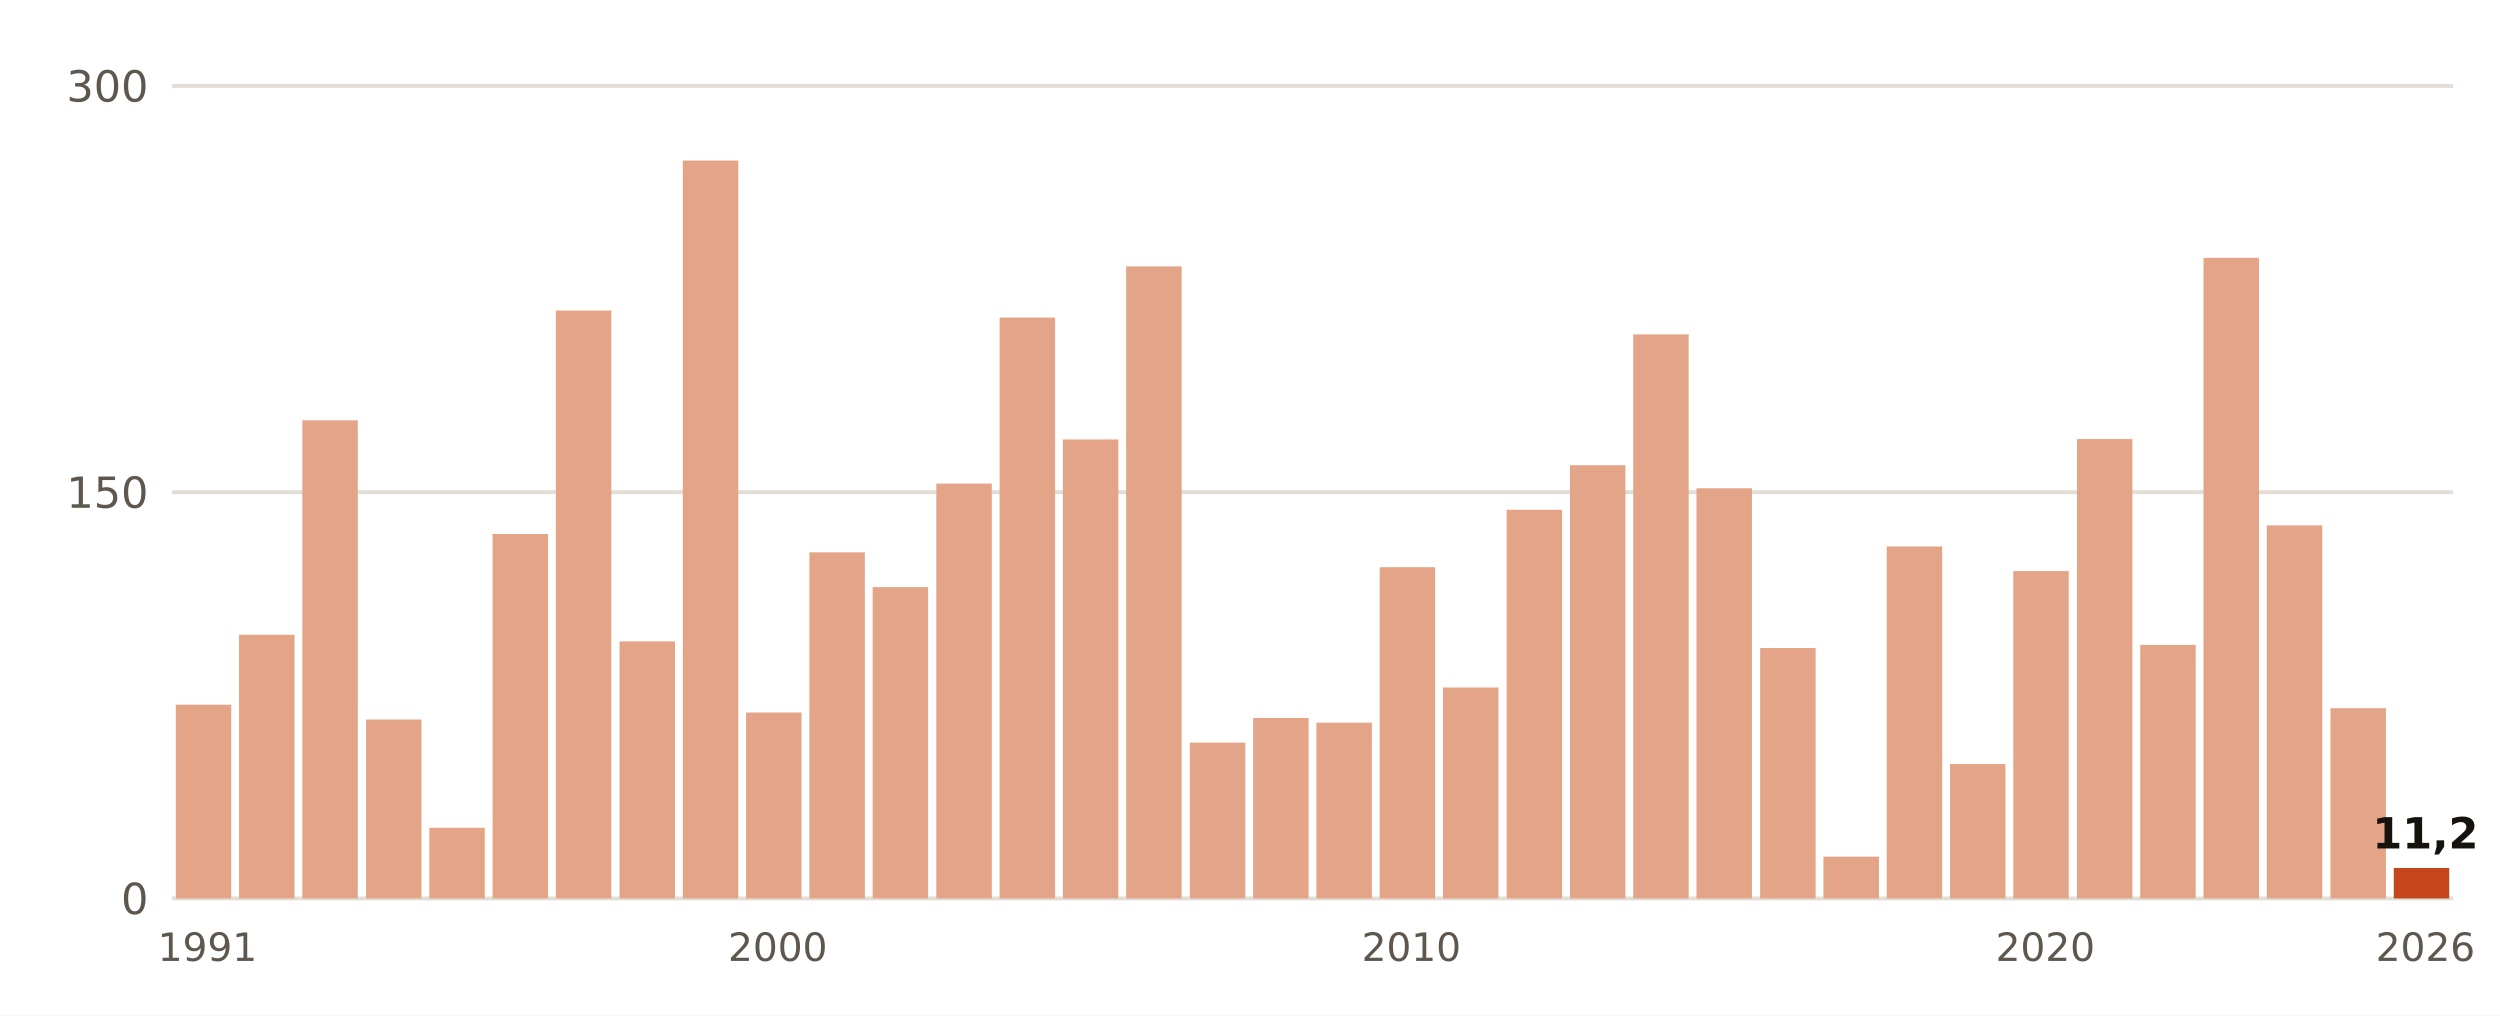
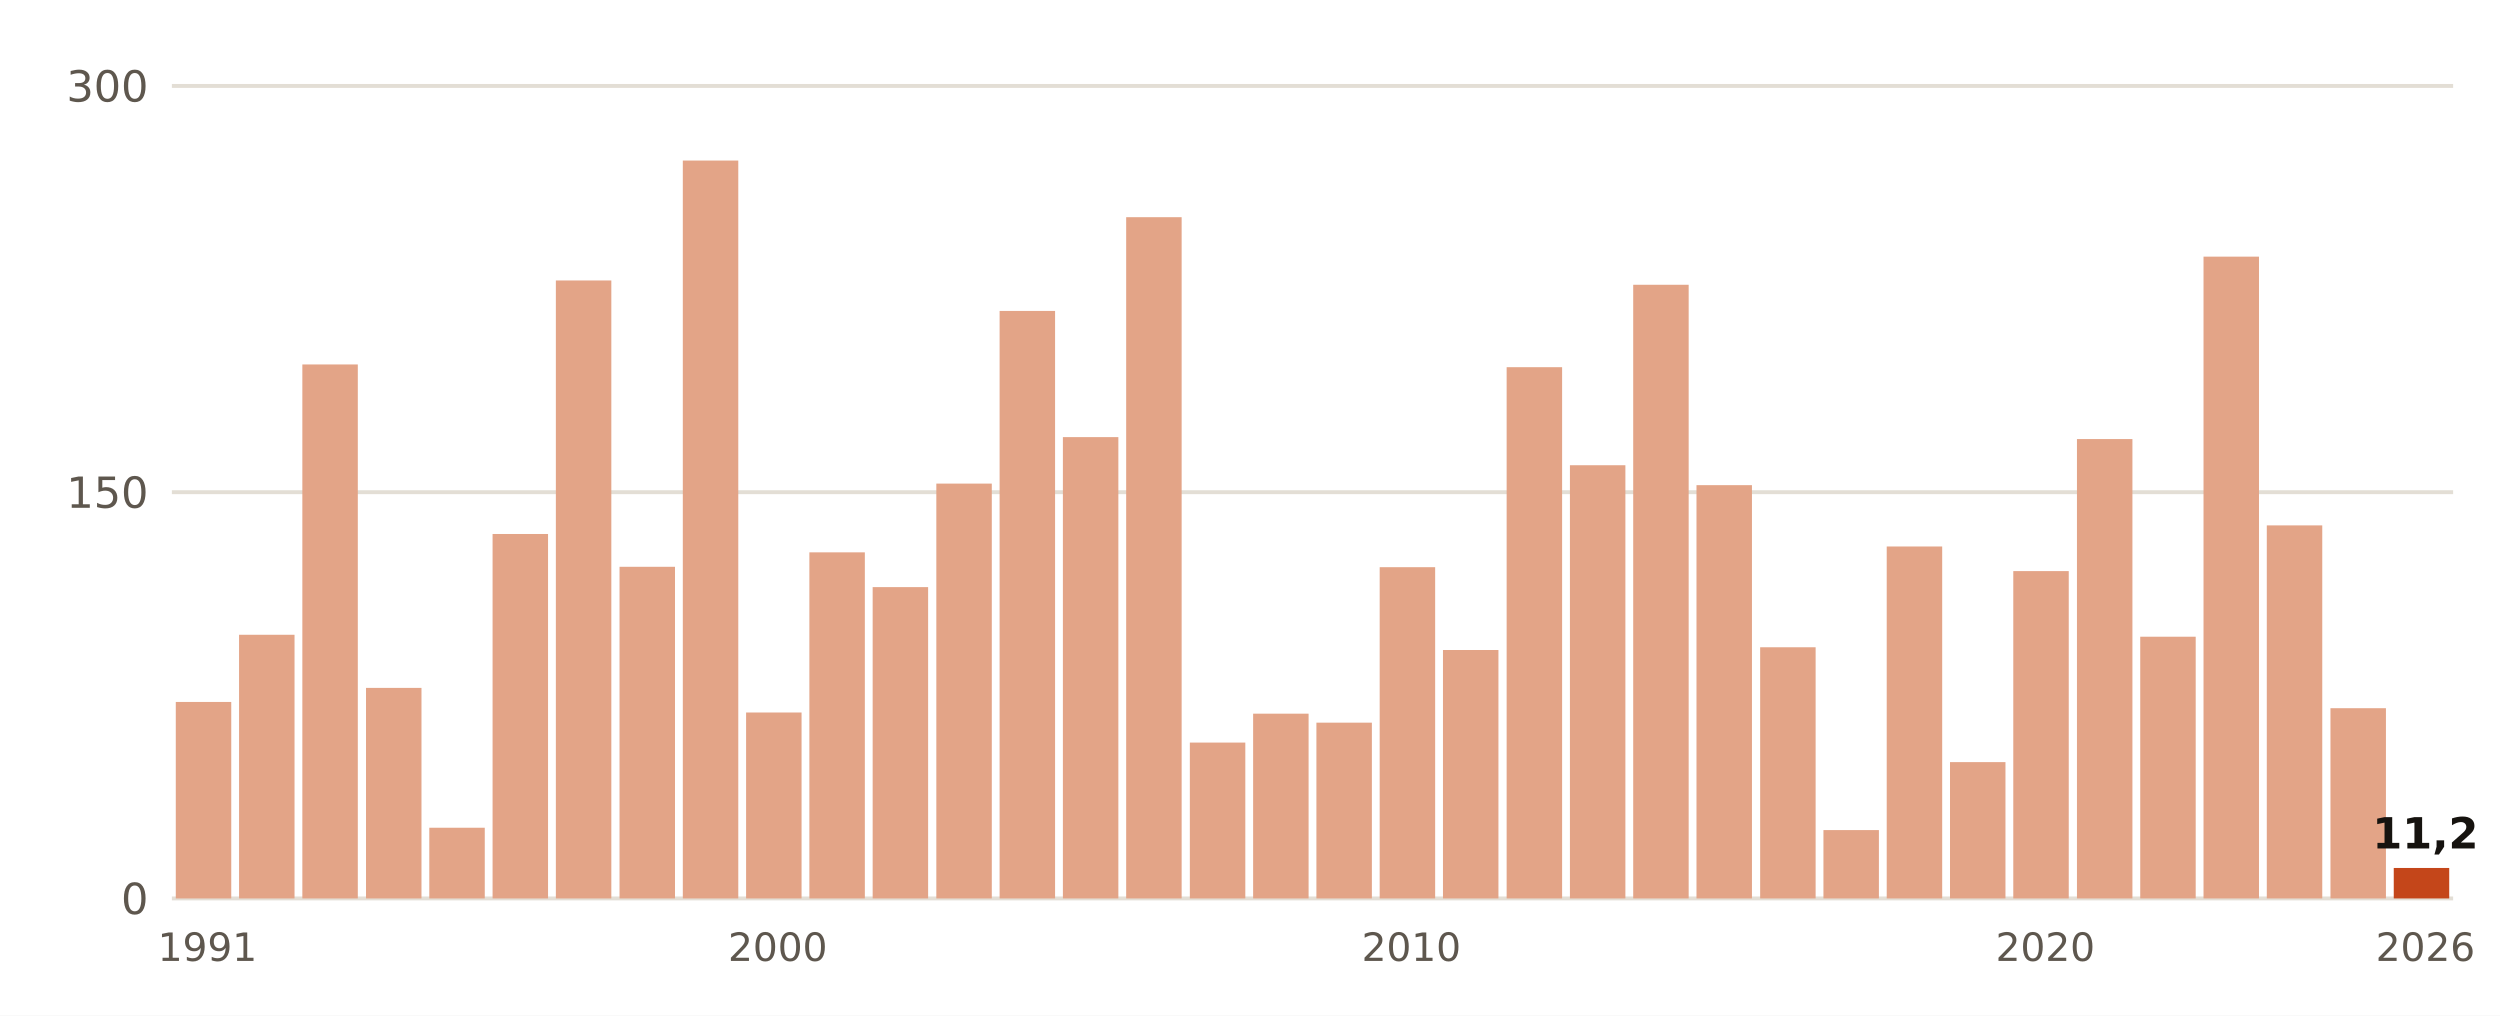
- <svg xmlns="http://www.w3.org/2000/svg" viewBox="0 0 640 260" width="640" height="260" role="img" aria-label="Lluvia del 1 de septiembre al 3 de noviembre, otoño a otoño, en Cáceres">
+ <svg xmlns="http://www.w3.org/2000/svg" viewBox="0 0 640 260" width="640" height="260" role="img" aria-label="Lluvia del 1 de septiembre al 4 de noviembre, otoño a otoño, en Cáceres">
  <rect width="640" height="260" fill="#FFFFFF" />
  <line x1="44" x2="628" y1="230.0" y2="230.0" stroke="#E3DED5" stroke-width="1" />
  <text x="38.0" y="234.0" font-size="11" fill="#5E574E" text-anchor="end" font-weight="400" font-family="Public Sans, DejaVu Sans, Arial, sans-serif">0</text>
  <line x1="44" x2="628" y1="126.0" y2="126.0" stroke="#E3DED5" stroke-width="1" />
  <text x="38.0" y="130.0" font-size="11" fill="#5E574E" text-anchor="end" font-weight="400" font-family="Public Sans, DejaVu Sans, Arial, sans-serif">150</text>
  <line x1="44" x2="628" y1="22.0" y2="22.0" stroke="#E3DED5" stroke-width="1" />
  <text x="38.0" y="26.0" font-size="11" fill="#5E574E" text-anchor="end" font-weight="400" font-family="Public Sans, DejaVu Sans, Arial, sans-serif">300</text>
-   <rect x="45.0" y="180.4" width="14.2" height="49.6" fill="#E3A487" />
+   <rect x="45.0" y="179.7" width="14.2" height="50.3" fill="#E3A487" />
  <text x="53.1" y="246.0" font-size="10" fill="#5E574E" text-anchor="middle" font-weight="400" font-family="Public Sans, DejaVu Sans, Arial, sans-serif">1991</text>
  <rect x="61.2" y="162.5" width="14.2" height="67.5" fill="#E3A487" />
-   <rect x="77.4" y="107.6" width="14.2" height="122.4" fill="#E3A487" />
-   <rect x="93.7" y="184.2" width="14.2" height="45.8" fill="#E3A487" />
+   <rect x="77.4" y="93.3" width="14.2" height="136.7" fill="#E3A487" />
+   <rect x="93.7" y="176.1" width="14.2" height="53.9" fill="#E3A487" />
  <rect x="109.9" y="211.9" width="14.2" height="18.1" fill="#E3A487" />
  <rect x="126.1" y="136.7" width="14.2" height="93.3" fill="#E3A487" />
-   <rect x="142.3" y="79.5" width="14.2" height="150.5" fill="#E3A487" />
-   <rect x="158.6" y="164.2" width="14.2" height="65.8" fill="#E3A487" />
+   <rect x="142.3" y="71.8" width="14.2" height="158.2" fill="#E3A487" />
+   <rect x="158.6" y="145.1" width="14.2" height="84.9" fill="#E3A487" />
  <rect x="174.8" y="41.1" width="14.2" height="188.9" fill="#E3A487" />
  <rect x="191.0" y="182.4" width="14.2" height="47.6" fill="#E3A487" />
  <text x="199.1" y="246.0" font-size="10" fill="#5E574E" text-anchor="middle" font-weight="400" font-family="Public Sans, DejaVu Sans, Arial, sans-serif">2000</text>
  <rect x="207.2" y="141.4" width="14.2" height="88.6" fill="#E3A487" />
  <rect x="223.4" y="150.3" width="14.2" height="79.7" fill="#E3A487" />
  <rect x="239.7" y="123.8" width="14.2" height="106.2" fill="#E3A487" />
-   <rect x="255.9" y="81.3" width="14.2" height="148.7" fill="#E3A487" />
-   <rect x="272.1" y="112.5" width="14.2" height="117.5" fill="#E3A487" />
-   <rect x="288.3" y="68.2" width="14.2" height="161.8" fill="#E3A487" />
+   <rect x="255.9" y="79.6" width="14.2" height="150.4" fill="#E3A487" />
+   <rect x="272.1" y="111.9" width="14.2" height="118.1" fill="#E3A487" />
+   <rect x="288.3" y="55.6" width="14.2" height="174.4" fill="#E3A487" />
  <rect x="304.6" y="190.1" width="14.2" height="39.9" fill="#E3A487" />
-   <rect x="320.8" y="183.8" width="14.2" height="46.2" fill="#E3A487" />
+   <rect x="320.8" y="182.7" width="14.2" height="47.3" fill="#E3A487" />
  <rect x="337.0" y="185.0" width="14.2" height="45.0" fill="#E3A487" />
  <rect x="353.2" y="145.2" width="14.2" height="84.8" fill="#E3A487" />
  <text x="361.3" y="246.0" font-size="10" fill="#5E574E" text-anchor="middle" font-weight="400" font-family="Public Sans, DejaVu Sans, Arial, sans-serif">2010</text>
-   <rect x="369.4" y="176.0" width="14.2" height="54.0" fill="#E3A487" />
-   <rect x="385.7" y="130.5" width="14.2" height="99.5" fill="#E3A487" />
+   <rect x="369.4" y="166.4" width="14.2" height="63.6" fill="#E3A487" />
+   <rect x="385.7" y="94.0" width="14.2" height="136.0" fill="#E3A487" />
  <rect x="401.9" y="119.1" width="14.2" height="110.9" fill="#E3A487" />
-   <rect x="418.1" y="85.6" width="14.2" height="144.4" fill="#E3A487" />
-   <rect x="434.3" y="125.0" width="14.2" height="105.0" fill="#E3A487" />
-   <rect x="450.6" y="165.9" width="14.2" height="64.1" fill="#E3A487" />
-   <rect x="466.8" y="219.3" width="14.2" height="10.7" fill="#E3A487" />
+   <rect x="418.1" y="72.9" width="14.2" height="157.1" fill="#E3A487" />
+   <rect x="434.3" y="124.2" width="14.2" height="105.8" fill="#E3A487" />
+   <rect x="450.6" y="165.7" width="14.2" height="64.3" fill="#E3A487" />
+   <rect x="466.8" y="212.5" width="14.2" height="17.5" fill="#E3A487" />
  <rect x="483.0" y="139.9" width="14.2" height="90.1" fill="#E3A487" />
-   <rect x="499.2" y="195.6" width="14.2" height="34.4" fill="#E3A487" />
+   <rect x="499.2" y="195.1" width="14.2" height="34.9" fill="#E3A487" />
  <rect x="515.4" y="146.2" width="14.2" height="83.8" fill="#E3A487" />
  <text x="523.6" y="246.0" font-size="10" fill="#5E574E" text-anchor="middle" font-weight="400" font-family="Public Sans, DejaVu Sans, Arial, sans-serif">2020</text>
  <rect x="531.7" y="112.4" width="14.2" height="117.6" fill="#E3A487" />
-   <rect x="547.9" y="165.1" width="14.2" height="64.9" fill="#E3A487" />
-   <rect x="564.1" y="66.0" width="14.2" height="164.0" fill="#E3A487" />
+   <rect x="547.9" y="163.0" width="14.2" height="67.0" fill="#E3A487" />
+   <rect x="564.1" y="65.7" width="14.2" height="164.3" fill="#E3A487" />
  <rect x="580.3" y="134.5" width="14.2" height="95.5" fill="#E3A487" />
  <rect x="596.6" y="181.3" width="14.2" height="48.7" fill="#E3A487" />
  <rect x="612.8" y="222.2" width="14.2" height="7.8" fill="#C4461A" />
  <text x="620.9" y="217.2" font-size="11" fill="#16130F" text-anchor="middle" font-weight="700" font-family="Public Sans, DejaVu Sans, Arial, sans-serif">11,2</text>
  <text x="620.9" y="246.0" font-size="10" fill="#5E574E" text-anchor="middle" font-weight="400" font-family="Public Sans, DejaVu Sans, Arial, sans-serif">2026</text>
</svg>
